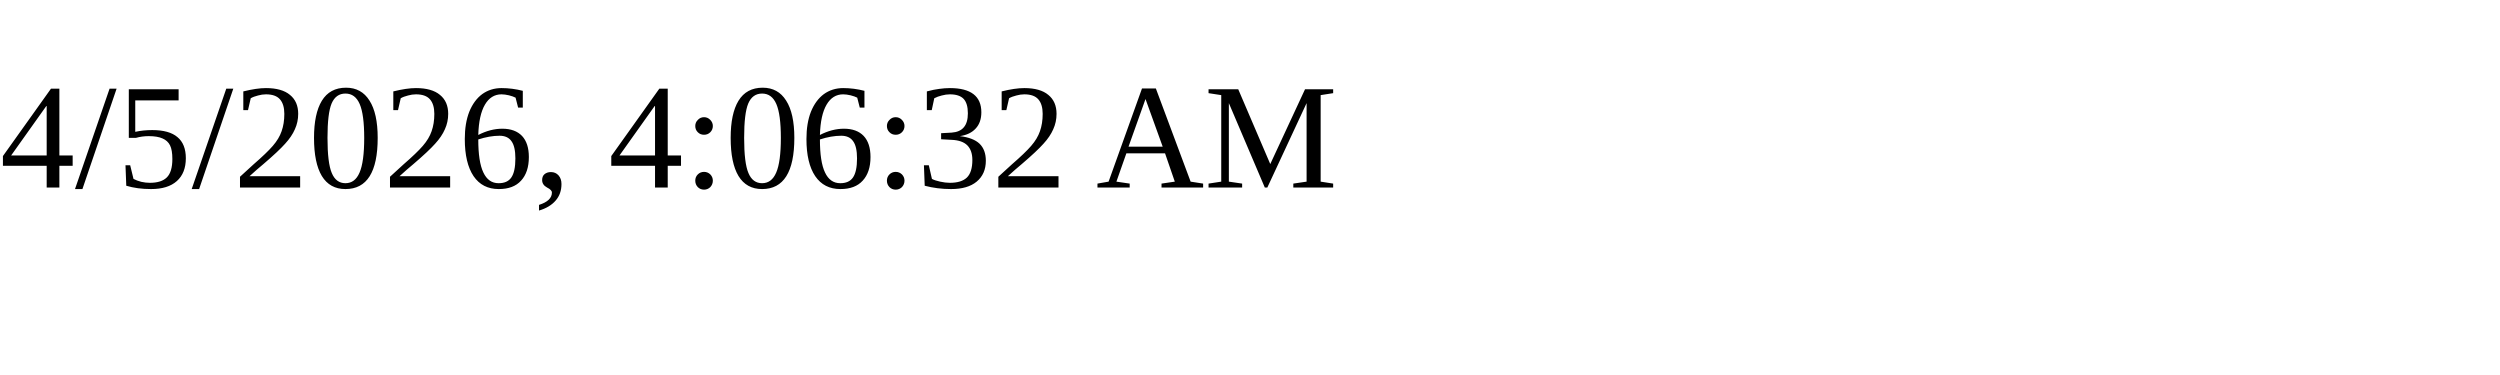
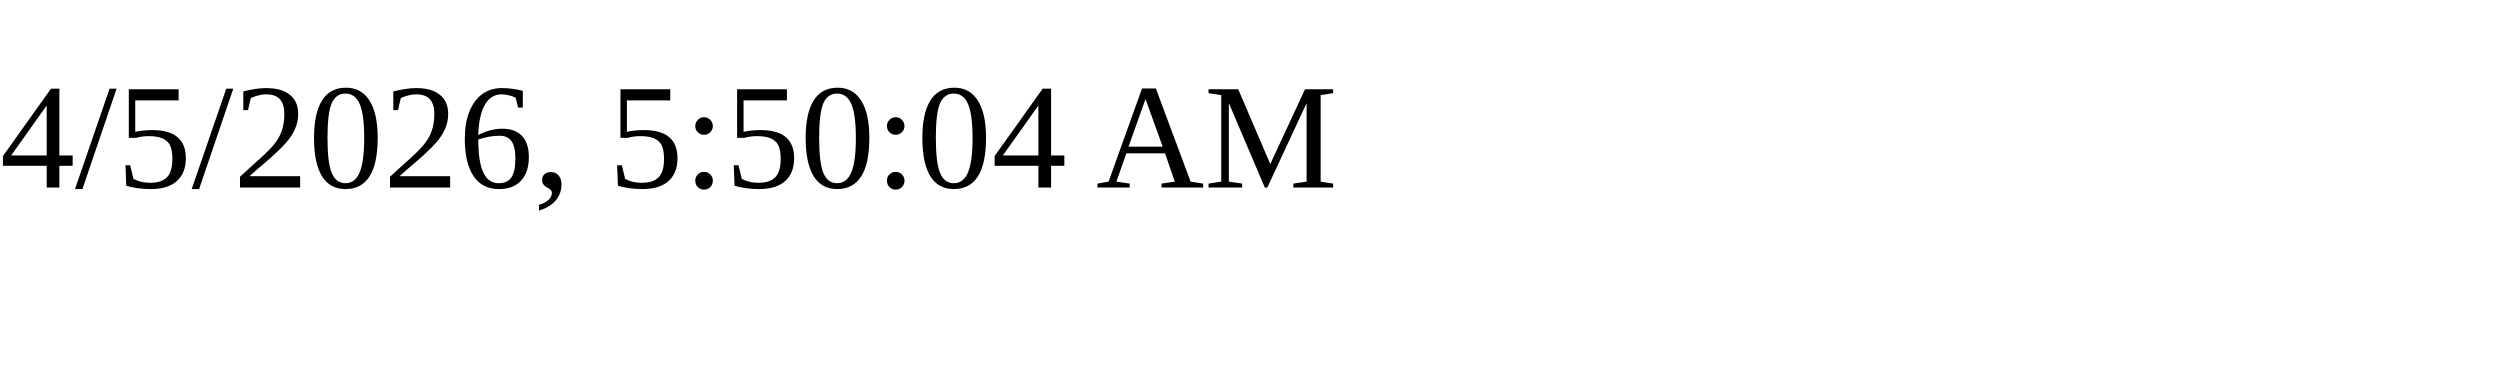
<svg xmlns="http://www.w3.org/2000/svg" height="30" width="200">
-   <text x="0" y="15">4/5/2026, 4:06:32 AM</text>
+   <text x="0" y="15">4/5/2026, 5:50:04 AM</text>
</svg>
